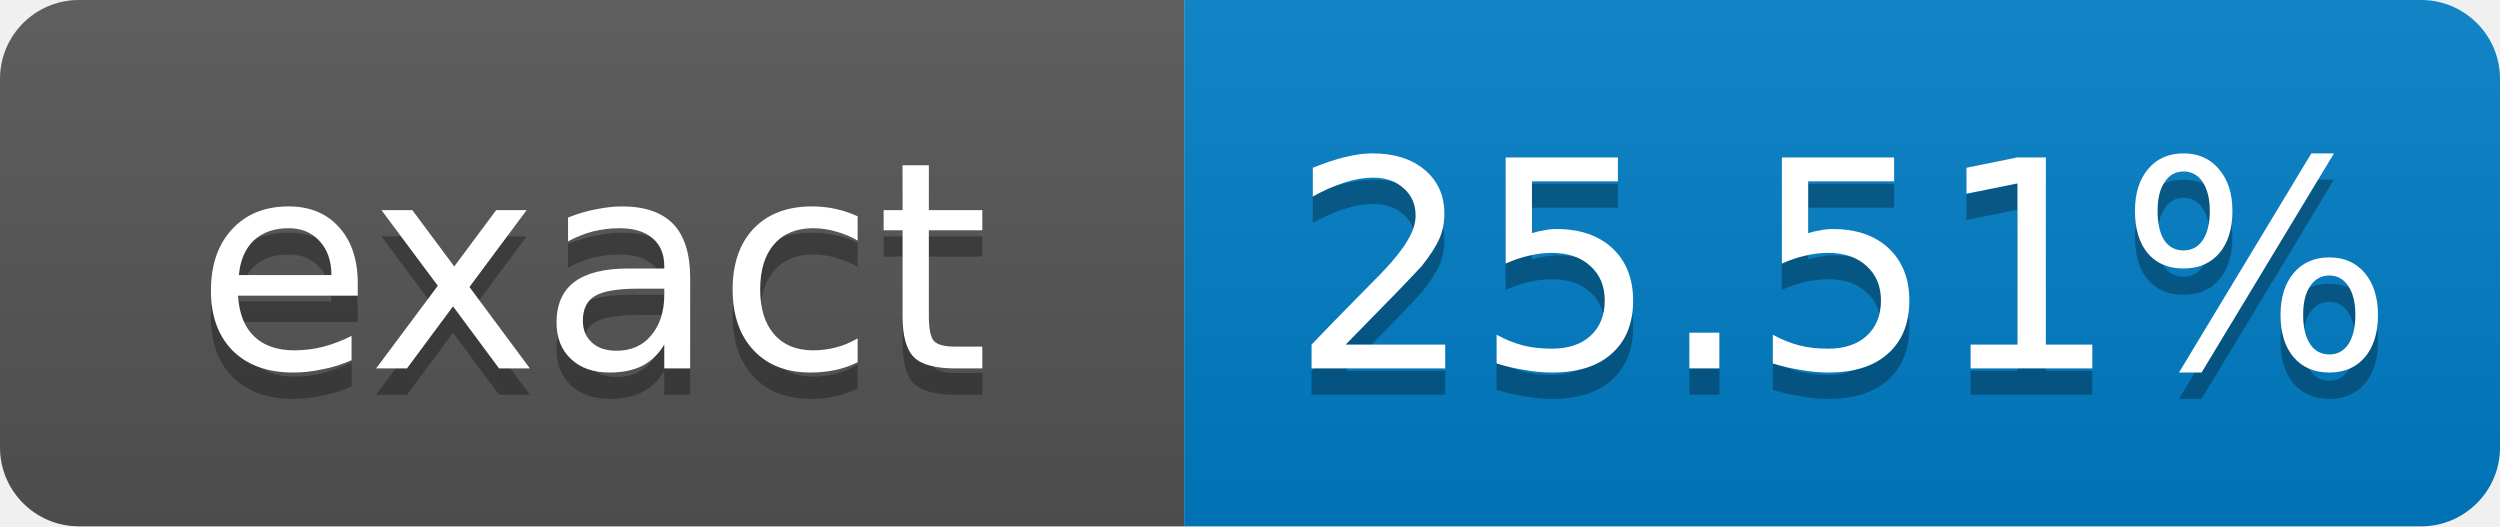
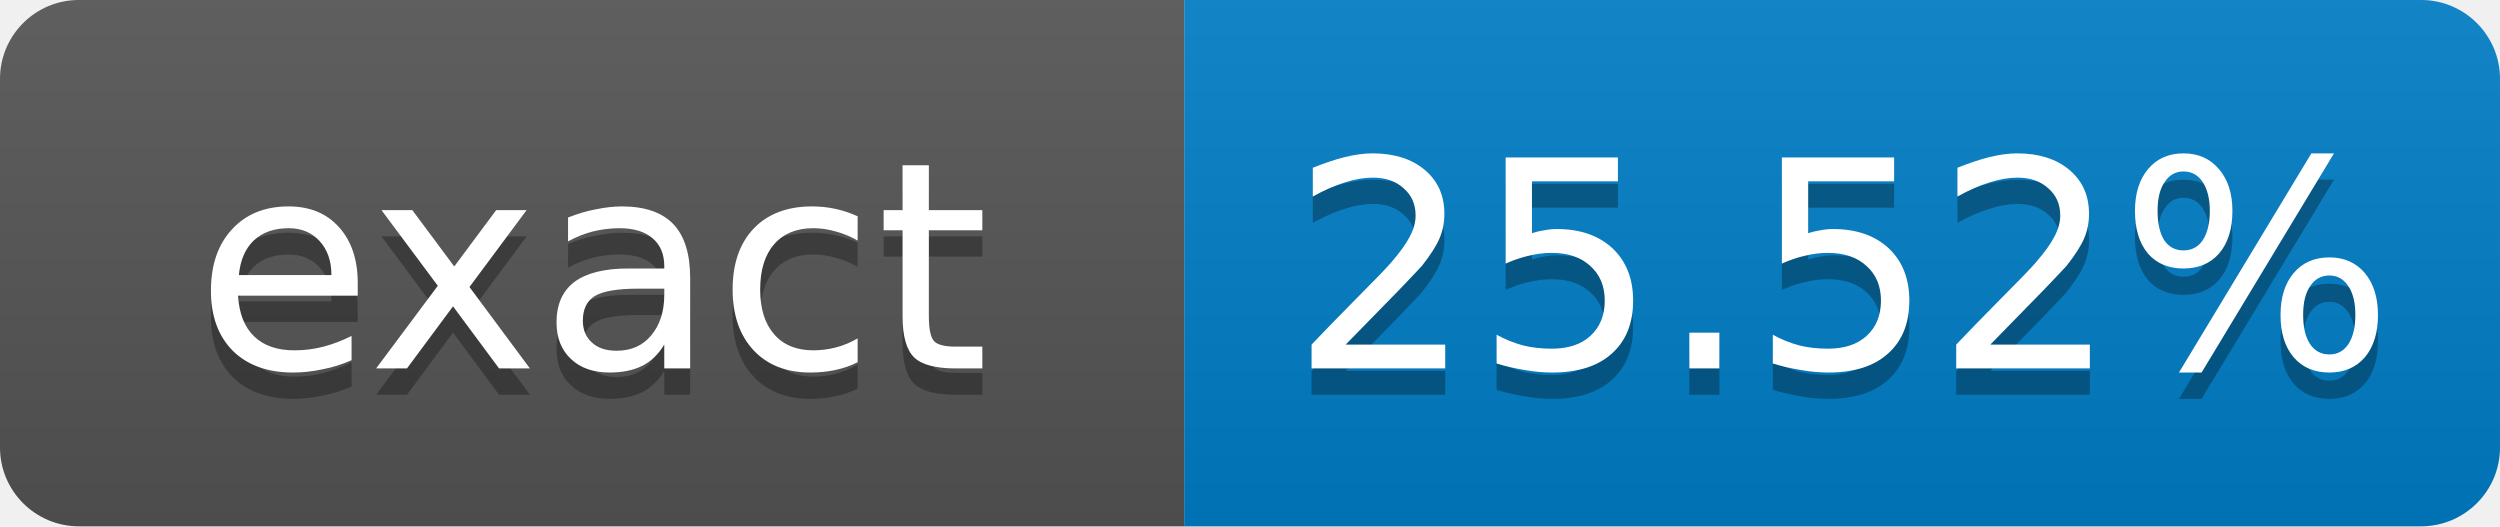
- <svg xmlns="http://www.w3.org/2000/svg" width="95" height="20" role="img" aria-label="exact: 25.51%">
+ <svg xmlns="http://www.w3.org/2000/svg" width="95" height="20" role="img" aria-label="exact: 25.52%">
  <linearGradient id="s" x2="0" y2="100%">
    <stop offset="0" stop-color="#bbb" stop-opacity=".1" />
    <stop offset="1" stop-opacity=".1" />
  </linearGradient>
  <clipPath id="r">
    <rect width="95" height="20" rx="3" fill="#fff" />
  </clipPath>
  <g clip-path="url(#r)">
    <rect width="45" height="20" fill="#555" />
    <rect x="45" width="50" height="20" fill="#007ec6" />
    <rect width="95" height="20" fill="url(#s)" />
  </g>
  <g fill="#fff" text-anchor="middle" font-family="Verdana,Geneva,DejaVu Sans,sans-serif" font-size="11">
    <text x="22.5" y="15" fill="#010101" fill-opacity=".3">exact</text>
    <text x="22.5" y="14">exact</text>
-     <text x="70" y="15" fill="#010101" fill-opacity=".3">25.51%</text>
-     <text x="70" y="14">25.51%</text>
+     <text x="70" y="15" fill="#010101" fill-opacity=".3">25.52%</text>
+     <text x="70" y="14">25.52%</text>
  </g>
</svg>
